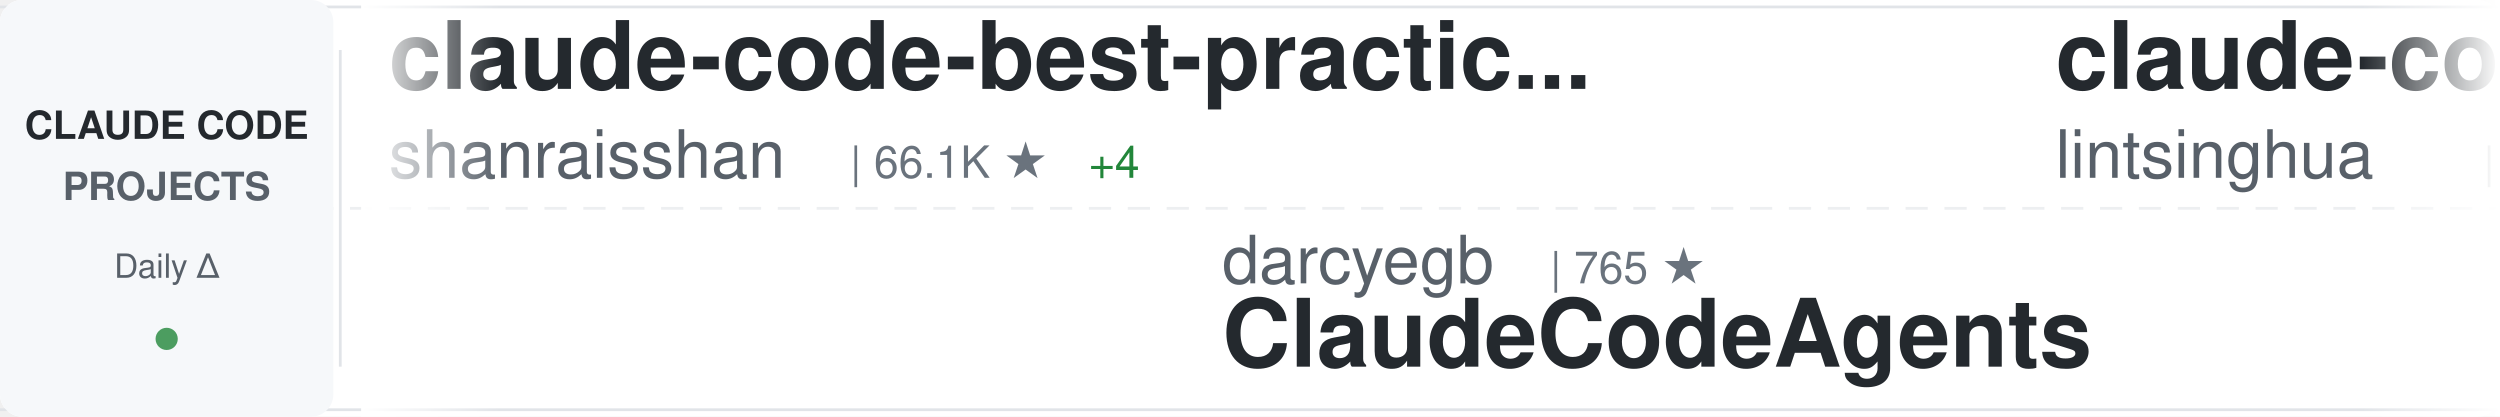
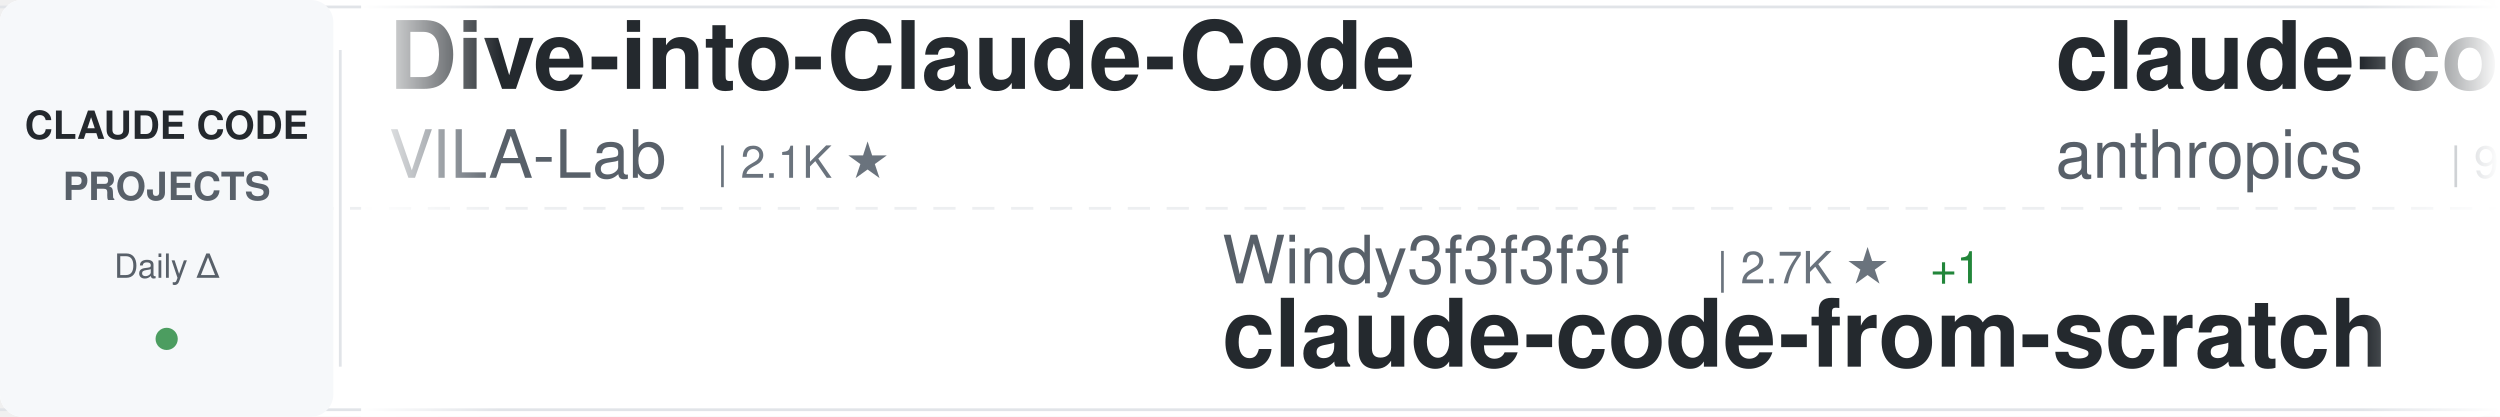
<svg xmlns="http://www.w3.org/2000/svg" width="900" height="150">
  <defs>
    <linearGradient id="awesomeLeftFade" x1="0%" y1="0%" x2="100%" y2="0%">
      <stop offset="0%" style="stop-color:#ffffff;stop-opacity:1" />
      <stop offset="100%" style="stop-color:#ffffff;stop-opacity:0" />
    </linearGradient>
    <linearGradient id="awesomeRightFade" x1="0%" y1="0%" x2="100%" y2="0%">
      <stop offset="0%" style="stop-color:#ffffff;stop-opacity:0" />
      <stop offset="100%" style="stop-color:#ffffff;stop-opacity:1" />
    </linearGradient>
  </defs>
  <rect width="900" height="150" fill="#ffffff" rx="8" />
  <rect x="0" y="2" width="900" height="1" fill="#e1e4e8" />
  <rect x="0" y="147" width="900" height="1" fill="#e1e4e8" />
  <line x1="0" y1="75" x2="900" y2="75" stroke="#e1e4e8" stroke-width="1" stroke-dasharray="8 6" opacity="0.6" />
  <rect x="0" y="0" width="120" height="150" fill="#f6f8fa" rx="8" />
  <text x="60" y="50" font-family="-apple-system, BlinkMacSystemFont, 'Segoe UI', Helvetica, Arial, sans-serif" font-size="14" font-weight="600" fill="#24292e" text-anchor="middle">CLAUDE CODE</text>
  <text x="60" y="72" font-family="-apple-system, BlinkMacSystemFont, 'Segoe UI', Helvetica, Arial, sans-serif" font-size="14" font-weight="600" fill="#586069" text-anchor="middle">PROJECTS</text>
  <text x="60" y="100" font-family="-apple-system, BlinkMacSystemFont, 'Segoe UI', Helvetica, Arial, sans-serif" font-size="12" font-weight="500" fill="#586069" text-anchor="middle">Daily Δ</text>
  <circle cx="60" cy="122" r="4" fill="#22863a" opacity="0.8" />
  <rect x="122" y="18" width="1" height="114" fill="#e1e4e8" />
  <clipPath id="awesomeTickerClip">
    <rect x="130" y="0" width="770" height="150" />
  </clipPath>
  <g clip-path="url(#awesomeTickerClip)">
    <g id="awesomeTickerItems">
      <animateTransform attributeName="transform" attributeType="XML" type="translate" from="0 0" to="-3000 0" dur="54s" repeatCount="indefinite" />
      <g transform="translate(0, 0)">
-         <text x="140" y="32" font-family="-apple-system, BlinkMacSystemFont, 'Segoe UI', Helvetica, Arial, sans-serif" font-size="34" font-weight="600" fill="#24292e">claude-code-best-practic...</text>
-         <text x="140" y="64" font-family="-apple-system, BlinkMacSystemFont, 'Segoe UI', Helvetica, Arial, sans-serif" font-size="24" font-weight="400" fill="#586069">shanraisshan</text>
-         <text x="306" y="64" font-family="-apple-system, BlinkMacSystemFont, 'Segoe UI', Helvetica, Arial, sans-serif" font-size="16" font-weight="500" fill="#6a737d">| 66.1K ★</text>
-         <text x="392" y="64" font-family="-apple-system, BlinkMacSystemFont, 'Segoe UI', Helvetica, Arial, sans-serif" font-size="16" font-weight="500" fill="#22863a"> +4</text>
+         <text x="140" y="32" font-family="-apple-system, BlinkMacSystemFont, 'Segoe UI', Helvetica, Arial, sans-serif" font-size="34" font-weight="600" fill="#24292e">Dive-into-Claude-Code</text>
+         <text x="140" y="64" font-family="-apple-system, BlinkMacSystemFont, 'Segoe UI', Helvetica, Arial, sans-serif" font-size="24" font-weight="400" fill="#586069">VILA-Lab</text>
+         <text x="258" y="64" font-family="-apple-system, BlinkMacSystemFont, 'Segoe UI', Helvetica, Arial, sans-serif" font-size="16" font-weight="500" fill="#6a737d">| 2.1K ★</text>
      </g>
      <g transform="translate(300, 0)">
-         <text x="140" y="102" font-family="-apple-system, BlinkMacSystemFont, 'Segoe UI', Helvetica, Arial, sans-serif" font-size="24" font-weight="400" fill="#586069">darcyegb</text>
-         <text x="258" y="102" font-family="-apple-system, BlinkMacSystemFont, 'Segoe UI', Helvetica, Arial, sans-serif" font-size="16" font-weight="500" fill="#6a737d">| 765 ★</text>
-         <text x="140" y="132" font-family="-apple-system, BlinkMacSystemFont, 'Segoe UI', Helvetica, Arial, sans-serif" font-size="34" font-weight="600" fill="#24292e">ClaudeCodeAgents</text>
+         <text x="140" y="102" font-family="-apple-system, BlinkMacSystemFont, 'Segoe UI', Helvetica, Arial, sans-serif" font-size="24" font-weight="400" fill="#586069">Windy3f3f3f3f</text>
+         <text x="318" y="102" font-family="-apple-system, BlinkMacSystemFont, 'Segoe UI', Helvetica, Arial, sans-serif" font-size="16" font-weight="500" fill="#6a737d">| 2.7K ★</text>
+         <text x="395" y="102" font-family="-apple-system, BlinkMacSystemFont, 'Segoe UI', Helvetica, Arial, sans-serif" font-size="16" font-weight="500" fill="#22863a"> +1</text>
+         <text x="140" y="132" font-family="-apple-system, BlinkMacSystemFont, 'Segoe UI', Helvetica, Arial, sans-serif" font-size="34" font-weight="600" fill="#24292e">claude-code-from-scratch</text>
      </g>
      <g transform="translate(600, 0)">
-         <text x="140" y="32" font-family="-apple-system, BlinkMacSystemFont, 'Segoe UI', Helvetica, Arial, sans-serif" font-size="34" font-weight="600" fill="#24292e">claude-code-book</text>
-         <text x="140" y="64" font-family="-apple-system, BlinkMacSystemFont, 'Segoe UI', Helvetica, Arial, sans-serif" font-size="24" font-weight="400" fill="#586069">lintsinghua</text>
-         <text x="294" y="64" font-family="-apple-system, BlinkMacSystemFont, 'Segoe UI', Helvetica, Arial, sans-serif" font-size="16" font-weight="500" fill="#6a737d">| 4.3K ★</text>
-         <text x="371" y="64" font-family="-apple-system, BlinkMacSystemFont, 'Segoe UI', Helvetica, Arial, sans-serif" font-size="16" font-weight="500" fill="#22863a"> +1</text>
+         <text x="140" y="32" font-family="-apple-system, BlinkMacSystemFont, 'Segoe UI', Helvetica, Arial, sans-serif" font-size="34" font-weight="600" fill="#24292e">claude-code-base-action</text>
+         <text x="140" y="64" font-family="-apple-system, BlinkMacSystemFont, 'Segoe UI', Helvetica, Arial, sans-serif" font-size="24" font-weight="400" fill="#586069">anthropics</text>
+         <text x="282" y="64" font-family="-apple-system, BlinkMacSystemFont, 'Segoe UI', Helvetica, Arial, sans-serif" font-size="16" font-weight="500" fill="#6a737d">| 986 ★</text>
      </g>
      <g transform="translate(900, 0)">
-         <text x="140" y="102" font-family="-apple-system, BlinkMacSystemFont, 'Segoe UI', Helvetica, Arial, sans-serif" font-size="24" font-weight="400" fill="#586069">repowise-dev</text>
-         <text x="306" y="102" font-family="-apple-system, BlinkMacSystemFont, 'Segoe UI', Helvetica, Arial, sans-serif" font-size="16" font-weight="500" fill="#6a737d">| 1.2K ★</text>
-         <text x="140" y="132" font-family="-apple-system, BlinkMacSystemFont, 'Segoe UI', Helvetica, Arial, sans-serif" font-size="34" font-weight="600" fill="#24292e">claude-code-prompts</text>
+         <text x="140" y="102" font-family="-apple-system, BlinkMacSystemFont, 'Segoe UI', Helvetica, Arial, sans-serif" font-size="24" font-weight="400" fill="#586069">musistudio</text>
+         <text x="282" y="102" font-family="-apple-system, BlinkMacSystemFont, 'Segoe UI', Helvetica, Arial, sans-serif" font-size="16" font-weight="500" fill="#6a737d">| 37.3K ★</text>
+         <text x="368" y="102" font-family="-apple-system, BlinkMacSystemFont, 'Segoe UI', Helvetica, Arial, sans-serif" font-size="16" font-weight="500" fill="#22863a"> +3</text>
+         <text x="140" y="132" font-family="-apple-system, BlinkMacSystemFont, 'Segoe UI', Helvetica, Arial, sans-serif" font-size="34" font-weight="600" fill="#24292e">claude-code-router</text>
      </g>
      <g transform="translate(1200, 0)">
-         <text x="140" y="32" font-family="-apple-system, BlinkMacSystemFont, 'Segoe UI', Helvetica, Arial, sans-serif" font-size="34" font-weight="600" fill="#24292e">claude-code-sourcemap</text>
-         <text x="140" y="64" font-family="-apple-system, BlinkMacSystemFont, 'Segoe UI', Helvetica, Arial, sans-serif" font-size="24" font-weight="400" fill="#586069">ChinaSiro</text>
-         <text x="270" y="64" font-family="-apple-system, BlinkMacSystemFont, 'Segoe UI', Helvetica, Arial, sans-serif" font-size="16" font-weight="500" fill="#6a737d">| 9.7K ★</text>
+         <text x="140" y="32" font-family="-apple-system, BlinkMacSystemFont, 'Segoe UI', Helvetica, Arial, sans-serif" font-size="34" font-weight="600" fill="#24292e">claude-code-telegram</text>
+         <text x="140" y="64" font-family="-apple-system, BlinkMacSystemFont, 'Segoe UI', Helvetica, Arial, sans-serif" font-size="24" font-weight="400" fill="#586069">overwirehq</text>
+         <text x="282" y="64" font-family="-apple-system, BlinkMacSystemFont, 'Segoe UI', Helvetica, Arial, sans-serif" font-size="16" font-weight="500" fill="#6a737d">| 2.8K ★</text>
+         <text x="359" y="64" font-family="-apple-system, BlinkMacSystemFont, 'Segoe UI', Helvetica, Arial, sans-serif" font-size="16" font-weight="500" fill="#22863a"> +1</text>
      </g>
      <g transform="translate(1500, 0)">
-         <text x="140" y="102" font-family="-apple-system, BlinkMacSystemFont, 'Segoe UI', Helvetica, Arial, sans-serif" font-size="24" font-weight="400" fill="#586069">VILA-Lab</text>
-         <text x="258" y="102" font-family="-apple-system, BlinkMacSystemFont, 'Segoe UI', Helvetica, Arial, sans-serif" font-size="16" font-weight="500" fill="#6a737d">| 2.1K ★</text>
-         <text x="140" y="132" font-family="-apple-system, BlinkMacSystemFont, 'Segoe UI', Helvetica, Arial, sans-serif" font-size="34" font-weight="600" fill="#24292e">Dive-into-Claude-Code</text>
+         <text x="140" y="102" font-family="-apple-system, BlinkMacSystemFont, 'Segoe UI', Helvetica, Arial, sans-serif" font-size="24" font-weight="400" fill="#586069">disler</text>
+         <text x="234" y="102" font-family="-apple-system, BlinkMacSystemFont, 'Segoe UI', Helvetica, Arial, sans-serif" font-size="16" font-weight="500" fill="#6a737d">| 1.7K ★</text>
+         <text x="311" y="102" font-family="-apple-system, BlinkMacSystemFont, 'Segoe UI', Helvetica, Arial, sans-serif" font-size="16" font-weight="500" fill="#22863a"> +1</text>
+         <text x="140" y="132" font-family="-apple-system, BlinkMacSystemFont, 'Segoe UI', Helvetica, Arial, sans-serif" font-size="34" font-weight="600" fill="#24292e">pi-vs-claude-code</text>
      </g>
      <g transform="translate(1800, 0)">
-         <text x="140" y="32" font-family="-apple-system, BlinkMacSystemFont, 'Segoe UI', Helvetica, Arial, sans-serif" font-size="34" font-weight="600" fill="#24292e">claude-code-video-toolki...</text>
-         <text x="140" y="64" font-family="-apple-system, BlinkMacSystemFont, 'Segoe UI', Helvetica, Arial, sans-serif" font-size="24" font-weight="400" fill="#586069">digitalsamba</text>
-         <text x="306" y="64" font-family="-apple-system, BlinkMacSystemFont, 'Segoe UI', Helvetica, Arial, sans-serif" font-size="16" font-weight="500" fill="#6a737d">| 2.1K ★</text>
+         <text x="140" y="32" font-family="-apple-system, BlinkMacSystemFont, 'Segoe UI', Helvetica, Arial, sans-serif" font-size="34" font-weight="600" fill="#24292e">Claude-code</text>
+         <text x="140" y="64" font-family="-apple-system, BlinkMacSystemFont, 'Segoe UI', Helvetica, Arial, sans-serif" font-size="24" font-weight="400" fill="#586069">zstmfhy</text>
+         <text x="246" y="64" font-family="-apple-system, BlinkMacSystemFont, 'Segoe UI', Helvetica, Arial, sans-serif" font-size="16" font-weight="500" fill="#6a737d">| 189 ★</text>
      </g>
      <g transform="translate(2100, 0)">
-         <text x="140" y="102" font-family="-apple-system, BlinkMacSystemFont, 'Segoe UI', Helvetica, Arial, sans-serif" font-size="24" font-weight="400" fill="#586069">Windy3f3f3f3f</text>
-         <text x="318" y="102" font-family="-apple-system, BlinkMacSystemFont, 'Segoe UI', Helvetica, Arial, sans-serif" font-size="16" font-weight="500" fill="#6a737d">| 3.7K ★</text>
-         <text x="140" y="132" font-family="-apple-system, BlinkMacSystemFont, 'Segoe UI', Helvetica, Arial, sans-serif" font-size="34" font-weight="600" fill="#24292e">how-claude-code-works</text>
+         <text x="140" y="102" font-family="-apple-system, BlinkMacSystemFont, 'Segoe UI', Helvetica, Arial, sans-serif" font-size="24" font-weight="400" fill="#586069">LING71671</text>
+         <text x="270" y="102" font-family="-apple-system, BlinkMacSystemFont, 'Segoe UI', Helvetica, Arial, sans-serif" font-size="16" font-weight="500" fill="#6a737d">| 956 ★</text>
+         <text x="140" y="132" font-family="-apple-system, BlinkMacSystemFont, 'Segoe UI', Helvetica, Arial, sans-serif" font-size="34" font-weight="600" fill="#24292e">Open-ClaudeCode</text>
      </g>
      <g transform="translate(2400, 0)">
-         <text x="140" y="32" font-family="-apple-system, BlinkMacSystemFont, 'Segoe UI', Helvetica, Arial, sans-serif" font-size="34" font-weight="600" fill="#24292e">claude-code-source</text>
-         <text x="140" y="64" font-family="-apple-system, BlinkMacSystemFont, 'Segoe UI', Helvetica, Arial, sans-serif" font-size="24" font-weight="400" fill="#586069">AprilNEA</text>
-         <text x="258" y="64" font-family="-apple-system, BlinkMacSystemFont, 'Segoe UI', Helvetica, Arial, sans-serif" font-size="16" font-weight="500" fill="#6a737d">| 391 ★</text>
+         <text x="140" y="32" font-family="-apple-system, BlinkMacSystemFont, 'Segoe UI', Helvetica, Arial, sans-serif" font-size="34" font-weight="600" fill="#24292e">claude-code-source-build</text>
+         <text x="140" y="64" font-family="-apple-system, BlinkMacSystemFont, 'Segoe UI', Helvetica, Arial, sans-serif" font-size="24" font-weight="400" fill="#586069">andrew-kramer-inno</text>
+         <text x="378" y="64" font-family="-apple-system, BlinkMacSystemFont, 'Segoe UI', Helvetica, Arial, sans-serif" font-size="16" font-weight="500" fill="#6a737d">| 596 ★</text>
      </g>
      <g transform="translate(2700, 0)">
-         <text x="140" y="102" font-family="-apple-system, BlinkMacSystemFont, 'Segoe UI', Helvetica, Arial, sans-serif" font-size="24" font-weight="400" fill="#586069">guanshan</text>
-         <text x="258" y="102" font-family="-apple-system, BlinkMacSystemFont, 'Segoe UI', Helvetica, Arial, sans-serif" font-size="16" font-weight="500" fill="#6a737d">| 61 ★</text>
-         <text x="140" y="132" font-family="-apple-system, BlinkMacSystemFont, 'Segoe UI', Helvetica, Arial, sans-serif" font-size="34" font-weight="600" fill="#24292e">ClaudeCode</text>
+         <text x="140" y="102" font-family="-apple-system, BlinkMacSystemFont, 'Segoe UI', Helvetica, Arial, sans-serif" font-size="24" font-weight="400" fill="#586069">VoltAgent</text>
+         <text x="270" y="102" font-family="-apple-system, BlinkMacSystemFont, 'Segoe UI', Helvetica, Arial, sans-serif" font-size="16" font-weight="500" fill="#6a737d">| 25.2K ★</text>
+         <text x="356" y="102" font-family="-apple-system, BlinkMacSystemFont, 'Segoe UI', Helvetica, Arial, sans-serif" font-size="16" font-weight="500" fill="#22863a"> +3</text>
+         <text x="140" y="132" font-family="-apple-system, BlinkMacSystemFont, 'Segoe UI', Helvetica, Arial, sans-serif" font-size="34" font-weight="600" fill="#24292e">awesome-claude-code-suba...</text>
      </g>
      <g transform="translate(3000, 0)">
-         <text x="140" y="32" font-family="-apple-system, BlinkMacSystemFont, 'Segoe UI', Helvetica, Arial, sans-serif" font-size="34" font-weight="600" fill="#24292e">claude-code-best-practic...</text>
-         <text x="140" y="64" font-family="-apple-system, BlinkMacSystemFont, 'Segoe UI', Helvetica, Arial, sans-serif" font-size="24" font-weight="400" fill="#586069">shanraisshan</text>
-         <text x="306" y="64" font-family="-apple-system, BlinkMacSystemFont, 'Segoe UI', Helvetica, Arial, sans-serif" font-size="16" font-weight="500" fill="#6a737d">| 66.1K ★</text>
-         <text x="392" y="64" font-family="-apple-system, BlinkMacSystemFont, 'Segoe UI', Helvetica, Arial, sans-serif" font-size="16" font-weight="500" fill="#22863a"> +4</text>
+         <text x="140" y="32" font-family="-apple-system, BlinkMacSystemFont, 'Segoe UI', Helvetica, Arial, sans-serif" font-size="34" font-weight="600" fill="#24292e">Dive-into-Claude-Code</text>
+         <text x="140" y="64" font-family="-apple-system, BlinkMacSystemFont, 'Segoe UI', Helvetica, Arial, sans-serif" font-size="24" font-weight="400" fill="#586069">VILA-Lab</text>
+         <text x="258" y="64" font-family="-apple-system, BlinkMacSystemFont, 'Segoe UI', Helvetica, Arial, sans-serif" font-size="16" font-weight="500" fill="#6a737d">| 2.1K ★</text>
      </g>
      <g transform="translate(3300, 0)">
-         <text x="140" y="102" font-family="-apple-system, BlinkMacSystemFont, 'Segoe UI', Helvetica, Arial, sans-serif" font-size="24" font-weight="400" fill="#586069">darcyegb</text>
-         <text x="258" y="102" font-family="-apple-system, BlinkMacSystemFont, 'Segoe UI', Helvetica, Arial, sans-serif" font-size="16" font-weight="500" fill="#6a737d">| 765 ★</text>
-         <text x="140" y="132" font-family="-apple-system, BlinkMacSystemFont, 'Segoe UI', Helvetica, Arial, sans-serif" font-size="34" font-weight="600" fill="#24292e">ClaudeCodeAgents</text>
+         <text x="140" y="102" font-family="-apple-system, BlinkMacSystemFont, 'Segoe UI', Helvetica, Arial, sans-serif" font-size="24" font-weight="400" fill="#586069">Windy3f3f3f3f</text>
+         <text x="318" y="102" font-family="-apple-system, BlinkMacSystemFont, 'Segoe UI', Helvetica, Arial, sans-serif" font-size="16" font-weight="500" fill="#6a737d">| 2.7K ★</text>
+         <text x="395" y="102" font-family="-apple-system, BlinkMacSystemFont, 'Segoe UI', Helvetica, Arial, sans-serif" font-size="16" font-weight="500" fill="#22863a"> +1</text>
+         <text x="140" y="132" font-family="-apple-system, BlinkMacSystemFont, 'Segoe UI', Helvetica, Arial, sans-serif" font-size="34" font-weight="600" fill="#24292e">claude-code-from-scratch</text>
      </g>
      <g transform="translate(3600, 0)">
-         <text x="140" y="32" font-family="-apple-system, BlinkMacSystemFont, 'Segoe UI', Helvetica, Arial, sans-serif" font-size="34" font-weight="600" fill="#24292e">claude-code-book</text>
-         <text x="140" y="64" font-family="-apple-system, BlinkMacSystemFont, 'Segoe UI', Helvetica, Arial, sans-serif" font-size="24" font-weight="400" fill="#586069">lintsinghua</text>
-         <text x="294" y="64" font-family="-apple-system, BlinkMacSystemFont, 'Segoe UI', Helvetica, Arial, sans-serif" font-size="16" font-weight="500" fill="#6a737d">| 4.3K ★</text>
-         <text x="371" y="64" font-family="-apple-system, BlinkMacSystemFont, 'Segoe UI', Helvetica, Arial, sans-serif" font-size="16" font-weight="500" fill="#22863a"> +1</text>
+         <text x="140" y="32" font-family="-apple-system, BlinkMacSystemFont, 'Segoe UI', Helvetica, Arial, sans-serif" font-size="34" font-weight="600" fill="#24292e">claude-code-base-action</text>
+         <text x="140" y="64" font-family="-apple-system, BlinkMacSystemFont, 'Segoe UI', Helvetica, Arial, sans-serif" font-size="24" font-weight="400" fill="#586069">anthropics</text>
+         <text x="282" y="64" font-family="-apple-system, BlinkMacSystemFont, 'Segoe UI', Helvetica, Arial, sans-serif" font-size="16" font-weight="500" fill="#6a737d">| 986 ★</text>
      </g>
      <g transform="translate(3900, 0)">
-         <text x="140" y="102" font-family="-apple-system, BlinkMacSystemFont, 'Segoe UI', Helvetica, Arial, sans-serif" font-size="24" font-weight="400" fill="#586069">repowise-dev</text>
-         <text x="306" y="102" font-family="-apple-system, BlinkMacSystemFont, 'Segoe UI', Helvetica, Arial, sans-serif" font-size="16" font-weight="500" fill="#6a737d">| 1.2K ★</text>
-         <text x="140" y="132" font-family="-apple-system, BlinkMacSystemFont, 'Segoe UI', Helvetica, Arial, sans-serif" font-size="34" font-weight="600" fill="#24292e">claude-code-prompts</text>
+         <text x="140" y="102" font-family="-apple-system, BlinkMacSystemFont, 'Segoe UI', Helvetica, Arial, sans-serif" font-size="24" font-weight="400" fill="#586069">musistudio</text>
+         <text x="282" y="102" font-family="-apple-system, BlinkMacSystemFont, 'Segoe UI', Helvetica, Arial, sans-serif" font-size="16" font-weight="500" fill="#6a737d">| 37.3K ★</text>
+         <text x="368" y="102" font-family="-apple-system, BlinkMacSystemFont, 'Segoe UI', Helvetica, Arial, sans-serif" font-size="16" font-weight="500" fill="#22863a"> +3</text>
+         <text x="140" y="132" font-family="-apple-system, BlinkMacSystemFont, 'Segoe UI', Helvetica, Arial, sans-serif" font-size="34" font-weight="600" fill="#24292e">claude-code-router</text>
      </g>
    </g>
  </g>
  <rect x="130" y="0" width="50" height="150" fill="url(#awesomeLeftFade)" />
  <rect x="850" y="0" width="50" height="150" fill="url(#awesomeRightFade)" />
</svg>
